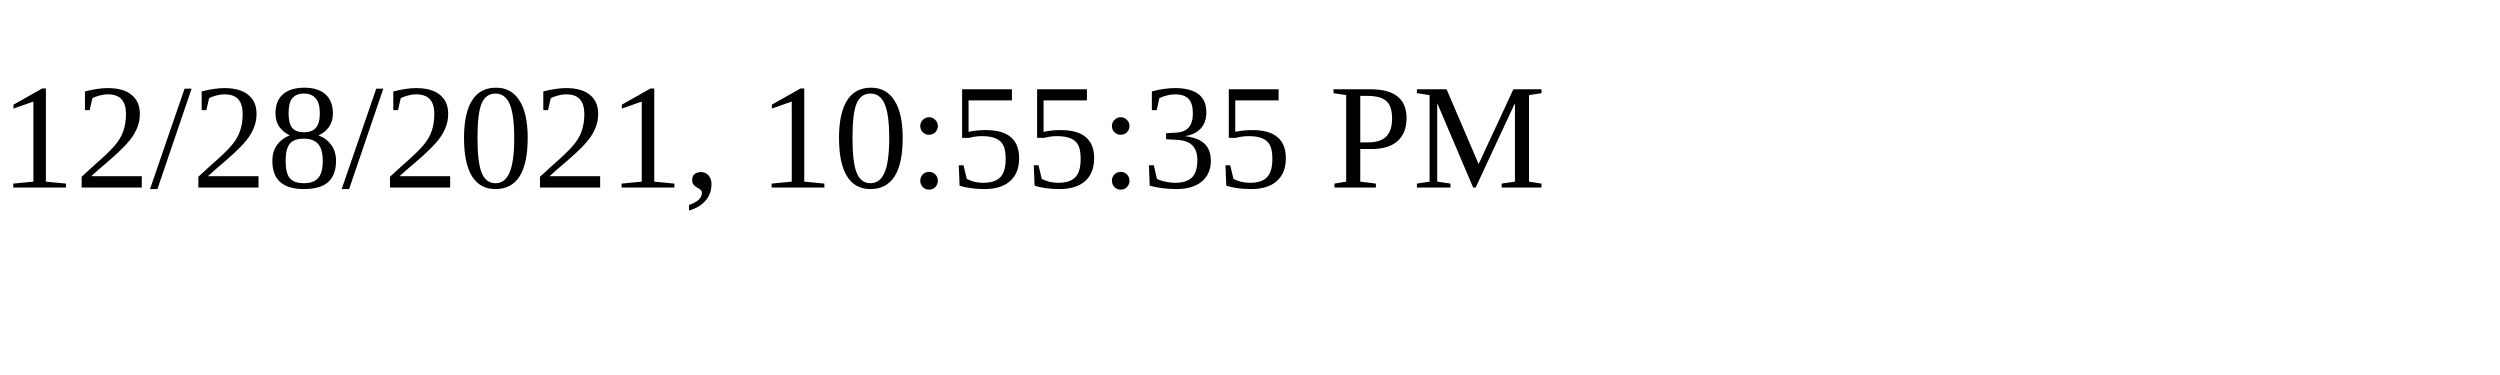
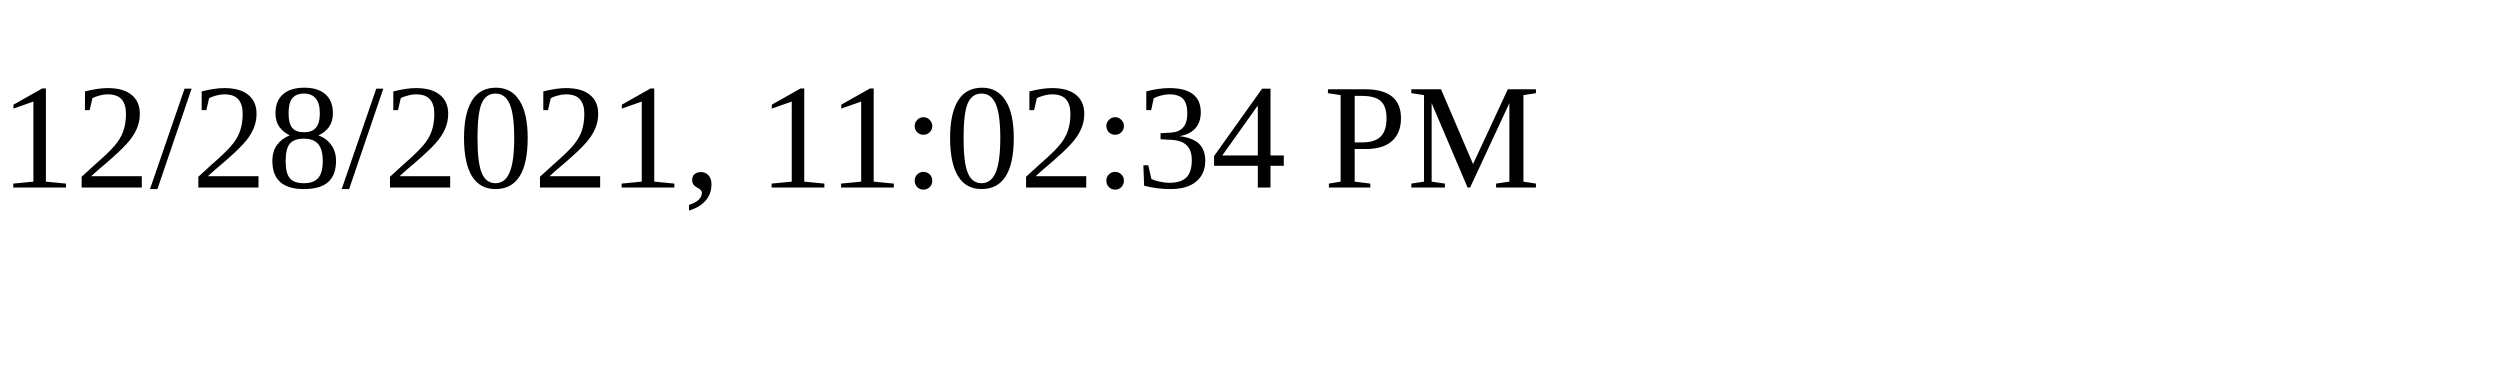
<svg xmlns="http://www.w3.org/2000/svg" height="30" width="200">
-   <text x="0" y="15">12/28/2021, 10:55:35 PM</text>
+   <text x="0" y="15">12/28/2021, 11:02:34 PM</text>
</svg>
